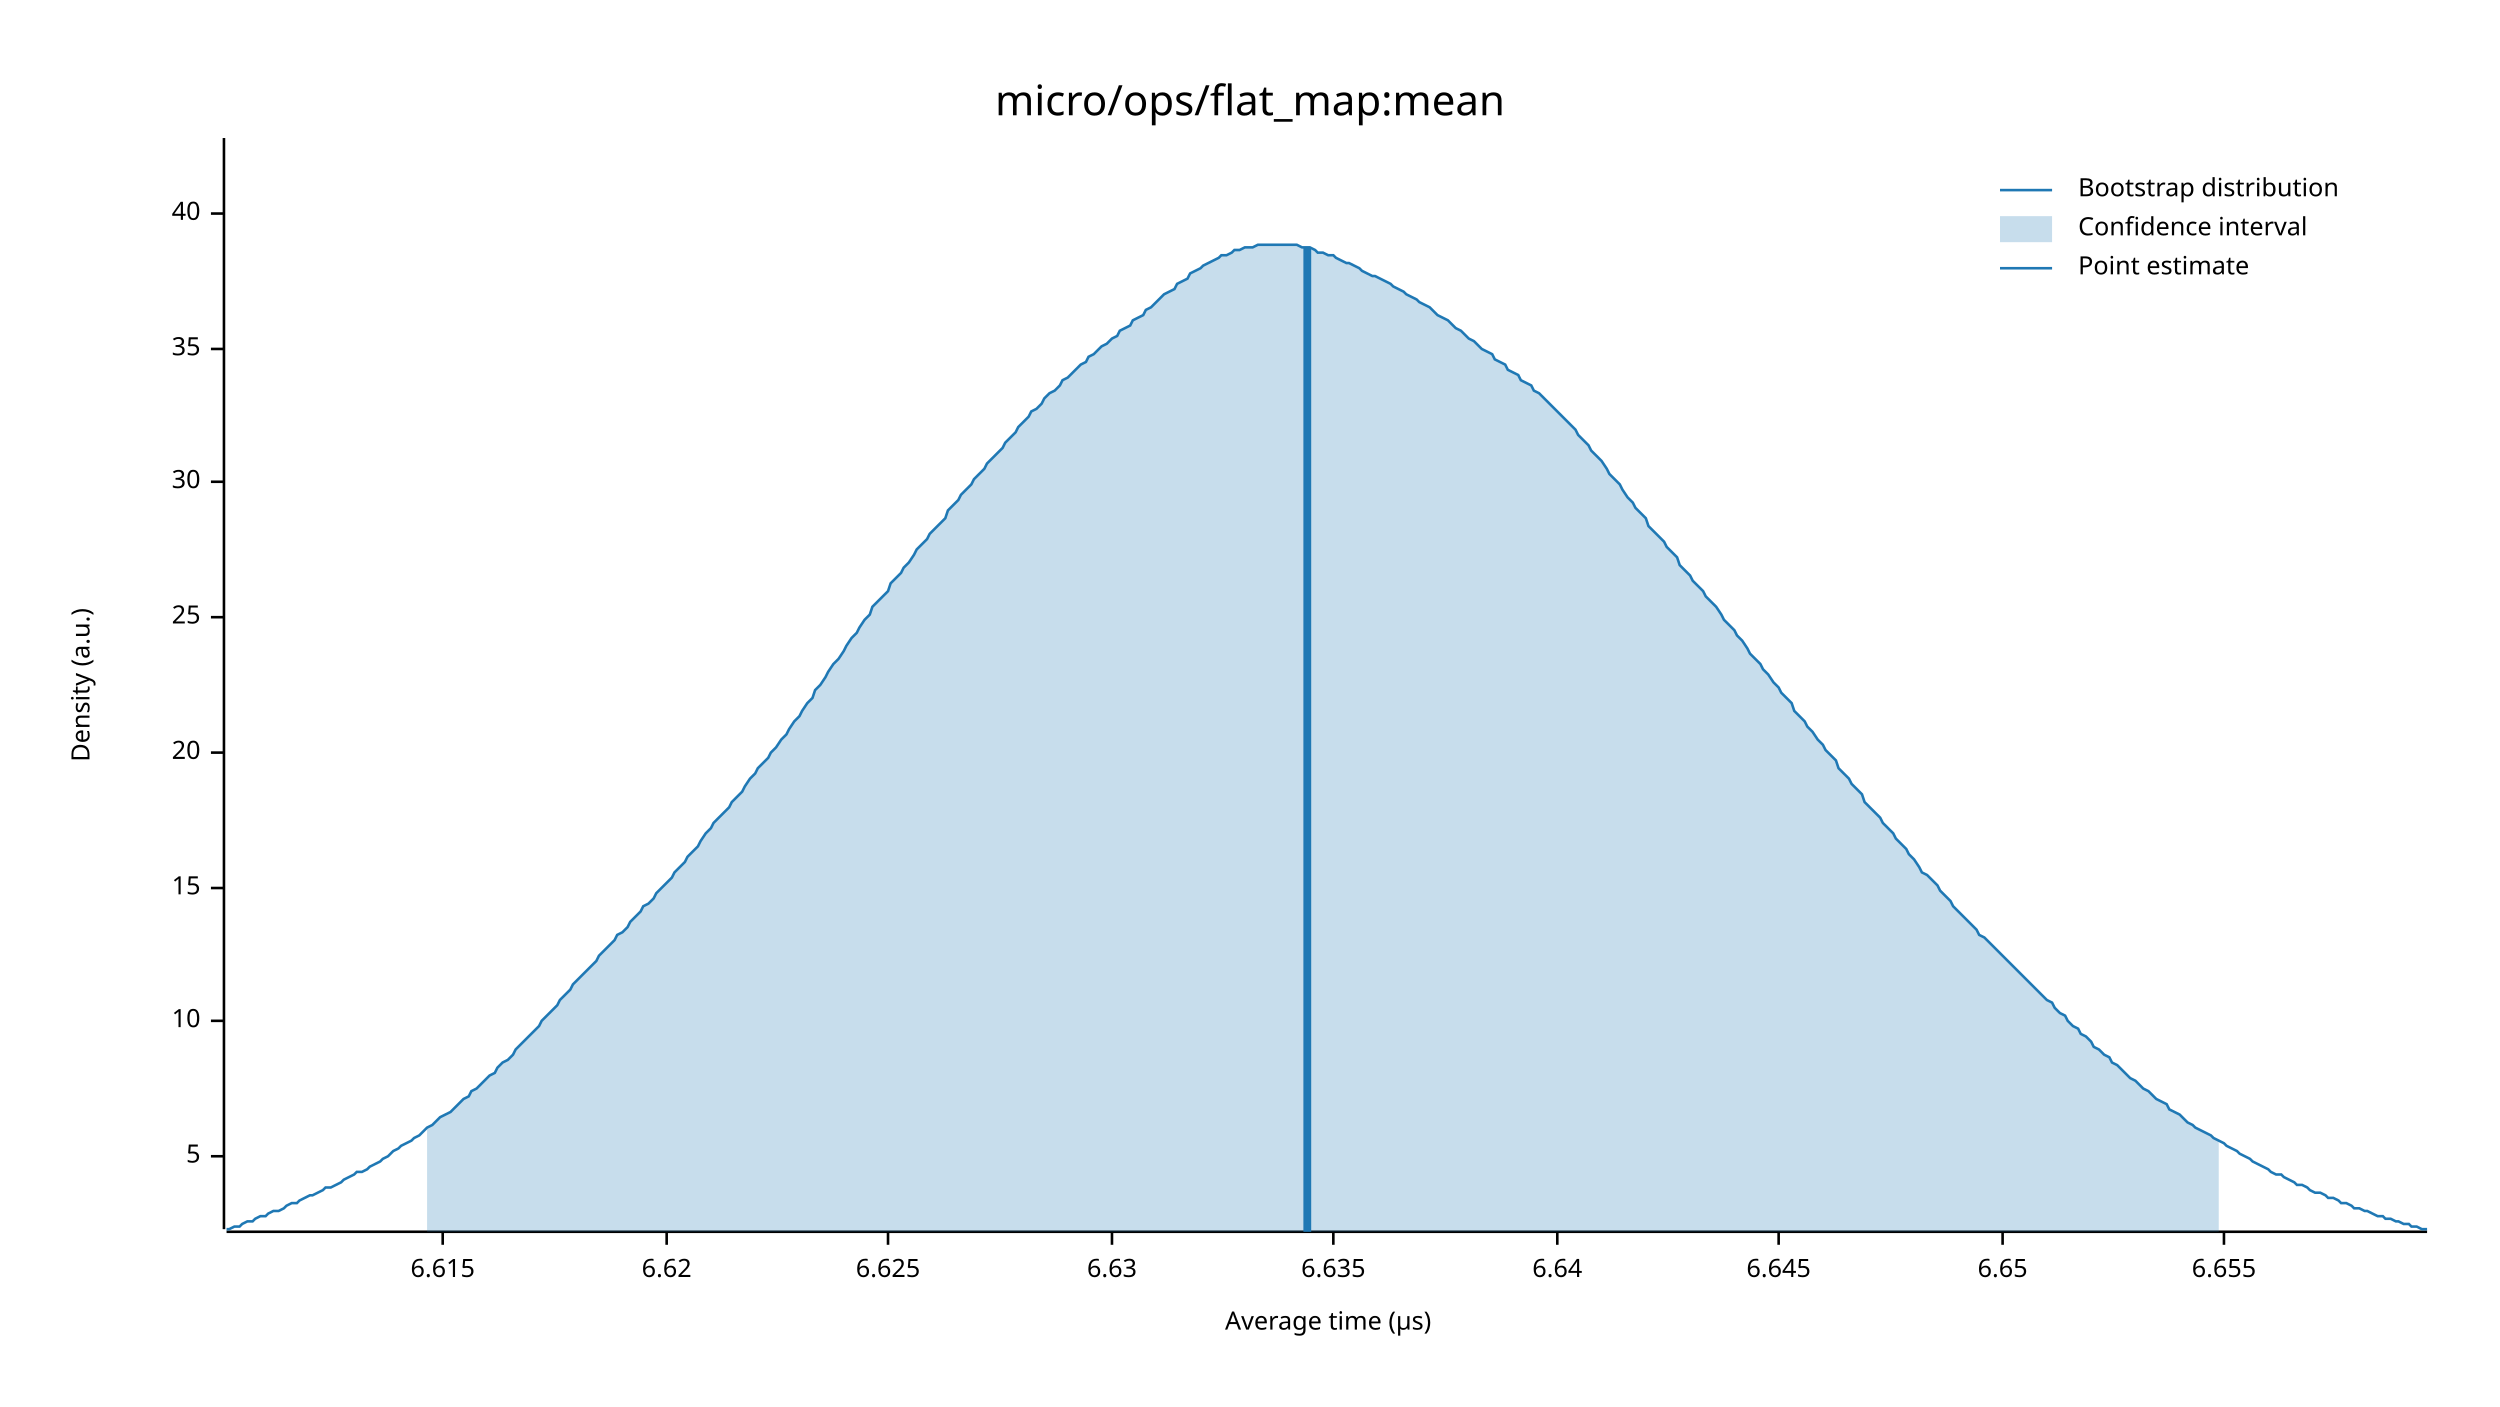
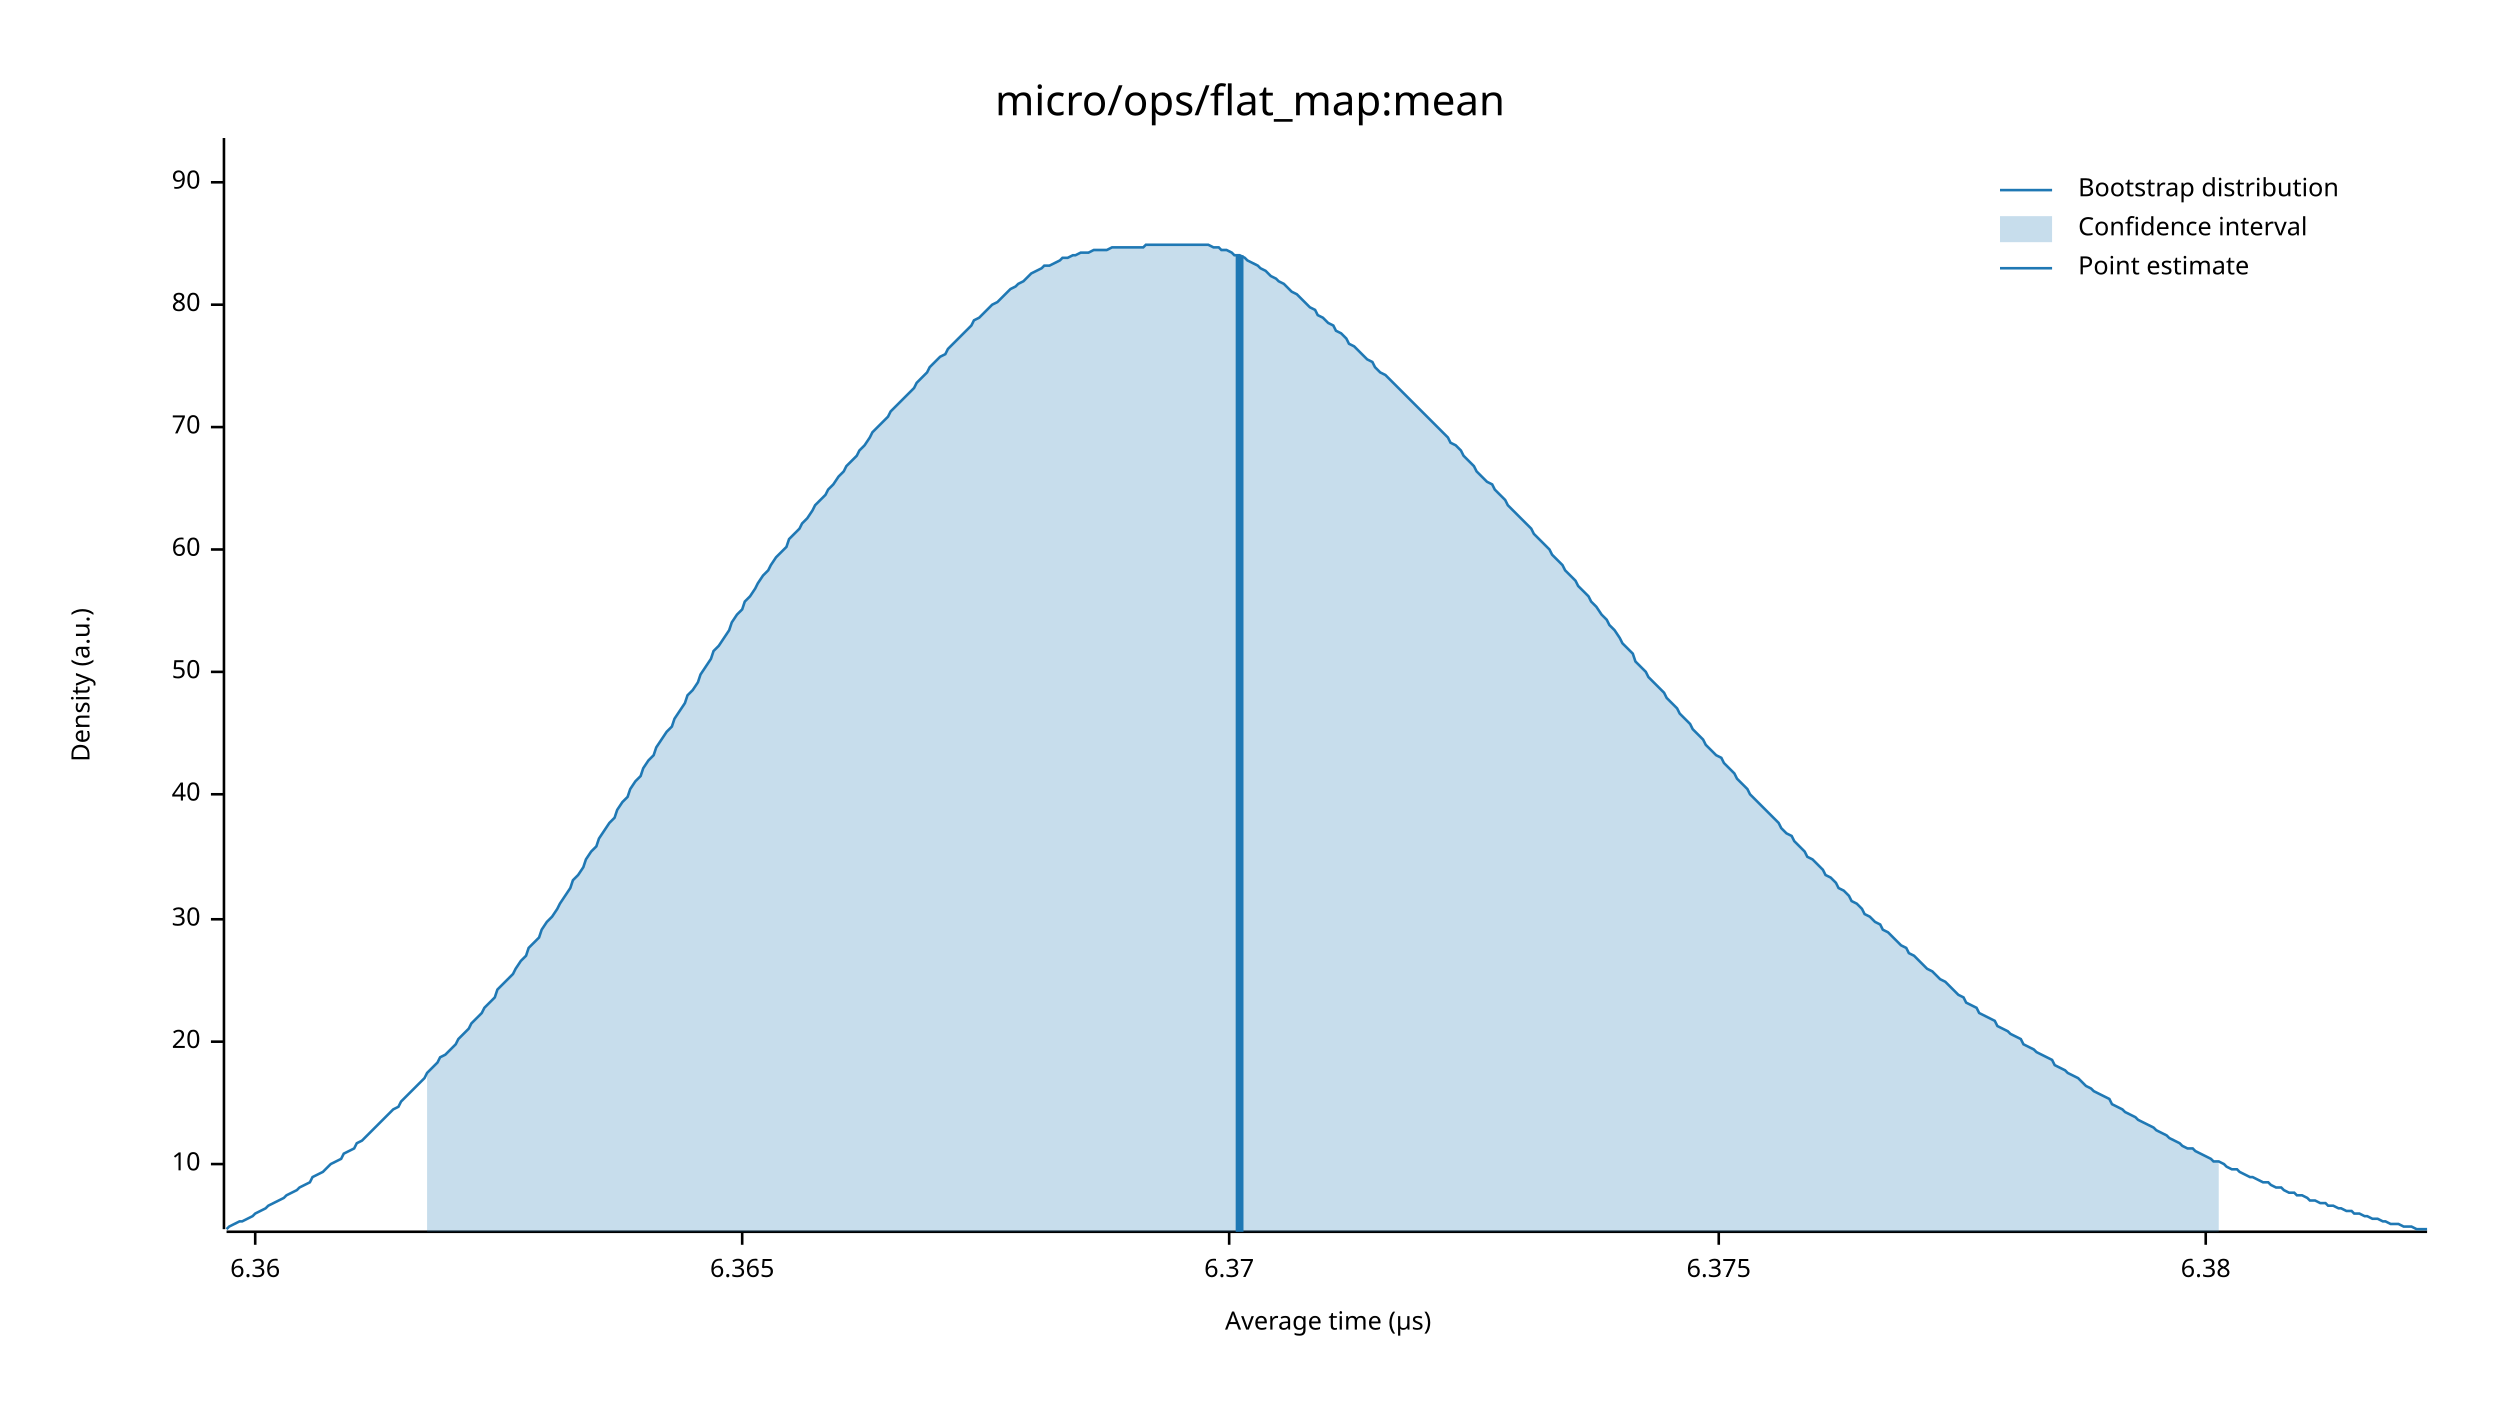
<svg xmlns="http://www.w3.org/2000/svg" width="960" height="540" viewBox="0 0 960 540">
  <text x="480" y="32" dy="0.76em" text-anchor="middle" font-family="sans-serif" font-size="16.129" opacity="1" fill="#000000">
micro/ops/flat_map:mean
</text>
  <text x="27" y="263" dy="0.76em" text-anchor="middle" font-family="sans-serif" font-size="9.677" opacity="1" fill="#000000" transform="rotate(270, 27, 263)">
Density (a.u.)
</text>
  <text x="510" y="513" dy="-0.5ex" text-anchor="middle" font-family="sans-serif" font-size="9.677" opacity="1" fill="#000000">
Average time (µs)
</text>
  <polyline fill="none" opacity="1" stroke="#000000" stroke-width="1" points="86,53 86,472 " />
-   <text x="77" y="444" dy="0.5ex" text-anchor="end" font-family="sans-serif" font-size="9.677" opacity="1" fill="#000000">
- 5
- </text>
-   <polyline fill="none" opacity="1" stroke="#000000" stroke-width="1" points="81,444 86,444 " />
-   <text x="77" y="392" dy="0.5ex" text-anchor="end" font-family="sans-serif" font-size="9.677" opacity="1" fill="#000000">
+   <text x="77" y="447" dy="0.5ex" text-anchor="end" font-family="sans-serif" font-size="9.677" opacity="1" fill="#000000">
10
</text>
-   <polyline fill="none" opacity="1" stroke="#000000" stroke-width="1" points="81,392 86,392 " />
-   <text x="77" y="341" dy="0.5ex" text-anchor="end" font-family="sans-serif" font-size="9.677" opacity="1" fill="#000000">
- 15
- </text>
-   <polyline fill="none" opacity="1" stroke="#000000" stroke-width="1" points="81,341 86,341 " />
-   <text x="77" y="289" dy="0.5ex" text-anchor="end" font-family="sans-serif" font-size="9.677" opacity="1" fill="#000000">
+   <polyline fill="none" opacity="1" stroke="#000000" stroke-width="1" points="81,447 86,447 " />
+   <text x="77" y="400" dy="0.5ex" text-anchor="end" font-family="sans-serif" font-size="9.677" opacity="1" fill="#000000">
20
</text>
-   <polyline fill="none" opacity="1" stroke="#000000" stroke-width="1" points="81,289 86,289 " />
-   <text x="77" y="237" dy="0.5ex" text-anchor="end" font-family="sans-serif" font-size="9.677" opacity="1" fill="#000000">
- 25
- </text>
-   <polyline fill="none" opacity="1" stroke="#000000" stroke-width="1" points="81,237 86,237 " />
-   <text x="77" y="185" dy="0.5ex" text-anchor="end" font-family="sans-serif" font-size="9.677" opacity="1" fill="#000000">
+   <polyline fill="none" opacity="1" stroke="#000000" stroke-width="1" points="81,400 86,400 " />
+   <text x="77" y="353" dy="0.5ex" text-anchor="end" font-family="sans-serif" font-size="9.677" opacity="1" fill="#000000">
30
</text>
-   <polyline fill="none" opacity="1" stroke="#000000" stroke-width="1" points="81,185 86,185 " />
-   <text x="77" y="134" dy="0.5ex" text-anchor="end" font-family="sans-serif" font-size="9.677" opacity="1" fill="#000000">
- 35
- </text>
-   <polyline fill="none" opacity="1" stroke="#000000" stroke-width="1" points="81,134 86,134 " />
-   <text x="77" y="82" dy="0.5ex" text-anchor="end" font-family="sans-serif" font-size="9.677" opacity="1" fill="#000000">
+   <polyline fill="none" opacity="1" stroke="#000000" stroke-width="1" points="81,353 86,353 " />
+   <text x="77" y="305" dy="0.5ex" text-anchor="end" font-family="sans-serif" font-size="9.677" opacity="1" fill="#000000">
40
</text>
-   <polyline fill="none" opacity="1" stroke="#000000" stroke-width="1" points="81,82 86,82 " />
+   <polyline fill="none" opacity="1" stroke="#000000" stroke-width="1" points="81,305 86,305 " />
+   <text x="77" y="258" dy="0.5ex" text-anchor="end" font-family="sans-serif" font-size="9.677" opacity="1" fill="#000000">
+ 50
+ </text>
+   <polyline fill="none" opacity="1" stroke="#000000" stroke-width="1" points="81,258 86,258 " />
+   <text x="77" y="211" dy="0.5ex" text-anchor="end" font-family="sans-serif" font-size="9.677" opacity="1" fill="#000000">
+ 60
+ </text>
+   <polyline fill="none" opacity="1" stroke="#000000" stroke-width="1" points="81,211 86,211 " />
+   <text x="77" y="164" dy="0.5ex" text-anchor="end" font-family="sans-serif" font-size="9.677" opacity="1" fill="#000000">
+ 70
+ </text>
+   <polyline fill="none" opacity="1" stroke="#000000" stroke-width="1" points="81,164 86,164 " />
+   <text x="77" y="117" dy="0.5ex" text-anchor="end" font-family="sans-serif" font-size="9.677" opacity="1" fill="#000000">
+ 80
+ </text>
+   <polyline fill="none" opacity="1" stroke="#000000" stroke-width="1" points="81,117 86,117 " />
+   <text x="77" y="70" dy="0.5ex" text-anchor="end" font-family="sans-serif" font-size="9.677" opacity="1" fill="#000000">
+ 90
+ </text>
+   <polyline fill="none" opacity="1" stroke="#000000" stroke-width="1" points="81,70 86,70 " />
  <polyline fill="none" opacity="1" stroke="#000000" stroke-width="1" points="87,473 932,473 " />
-   <text x="170" y="483" dy="0.76em" text-anchor="middle" font-family="sans-serif" font-size="9.677" opacity="1" fill="#000000">
- 6.615
+   <text x="98" y="483" dy="0.76em" text-anchor="middle" font-family="sans-serif" font-size="9.677" opacity="1" fill="#000000">
+ 6.36
</text>
-   <polyline fill="none" opacity="1" stroke="#000000" stroke-width="1" points="170,473 170,478 " />
-   <text x="256" y="483" dy="0.76em" text-anchor="middle" font-family="sans-serif" font-size="9.677" opacity="1" fill="#000000">
- 6.62
+   <polyline fill="none" opacity="1" stroke="#000000" stroke-width="1" points="98,473 98,478 " />
+   <text x="285" y="483" dy="0.76em" text-anchor="middle" font-family="sans-serif" font-size="9.677" opacity="1" fill="#000000">
+ 6.365
</text>
-   <polyline fill="none" opacity="1" stroke="#000000" stroke-width="1" points="256,473 256,478 " />
-   <text x="341" y="483" dy="0.76em" text-anchor="middle" font-family="sans-serif" font-size="9.677" opacity="1" fill="#000000">
- 6.625
+   <polyline fill="none" opacity="1" stroke="#000000" stroke-width="1" points="285,473 285,478 " />
+   <text x="472" y="483" dy="0.76em" text-anchor="middle" font-family="sans-serif" font-size="9.677" opacity="1" fill="#000000">
+ 6.37
</text>
-   <polyline fill="none" opacity="1" stroke="#000000" stroke-width="1" points="341,473 341,478 " />
-   <text x="427" y="483" dy="0.76em" text-anchor="middle" font-family="sans-serif" font-size="9.677" opacity="1" fill="#000000">
- 6.63
+   <polyline fill="none" opacity="1" stroke="#000000" stroke-width="1" points="472,473 472,478 " />
+   <text x="660" y="483" dy="0.76em" text-anchor="middle" font-family="sans-serif" font-size="9.677" opacity="1" fill="#000000">
+ 6.375
</text>
-   <polyline fill="none" opacity="1" stroke="#000000" stroke-width="1" points="427,473 427,478 " />
-   <text x="512" y="483" dy="0.76em" text-anchor="middle" font-family="sans-serif" font-size="9.677" opacity="1" fill="#000000">
- 6.635
+   <polyline fill="none" opacity="1" stroke="#000000" stroke-width="1" points="660,473 660,478 " />
+   <text x="847" y="483" dy="0.76em" text-anchor="middle" font-family="sans-serif" font-size="9.677" opacity="1" fill="#000000">
+ 6.38
</text>
-   <polyline fill="none" opacity="1" stroke="#000000" stroke-width="1" points="512,473 512,478 " />
-   <text x="598" y="483" dy="0.76em" text-anchor="middle" font-family="sans-serif" font-size="9.677" opacity="1" fill="#000000">
- 6.64
- </text>
-   <polyline fill="none" opacity="1" stroke="#000000" stroke-width="1" points="598,473 598,478 " />
-   <text x="683" y="483" dy="0.76em" text-anchor="middle" font-family="sans-serif" font-size="9.677" opacity="1" fill="#000000">
- 6.645
- </text>
-   <polyline fill="none" opacity="1" stroke="#000000" stroke-width="1" points="683,473 683,478 " />
-   <text x="769" y="483" dy="0.76em" text-anchor="middle" font-family="sans-serif" font-size="9.677" opacity="1" fill="#000000">
- 6.65
- </text>
-   <polyline fill="none" opacity="1" stroke="#000000" stroke-width="1" points="769,473 769,478 " />
-   <text x="854" y="483" dy="0.76em" text-anchor="middle" font-family="sans-serif" font-size="9.677" opacity="1" fill="#000000">
- 6.655
- </text>
-   <polyline fill="none" opacity="1" stroke="#000000" stroke-width="1" points="854,473 854,478 " />
-   <polyline fill="none" opacity="1" stroke="#1F78B4" stroke-width="1" points="87,472 88,472 90,471 92,471 93,470 95,469 97,469 98,468 100,467 102,467 103,466 105,465 107,465 109,464 110,463 112,462 114,462 115,461 117,460 119,459 120,459 122,458 124,457 125,456 127,456 129,455 131,454 132,453 134,452 136,451 137,450 139,450 141,449 142,448 144,447 146,446 147,445 149,444 151,442 153,441 154,440 156,439 158,438 159,437 161,436 163,434 164,433 166,432 168,430 169,429 171,428 173,427 175,425 176,424 178,422 180,421 181,419 183,418 185,416 186,415 188,413 190,412 191,410 193,408 195,407 197,405 198,403 200,401 202,399 203,398 205,396 207,394 208,392 210,390 212,388 214,386 215,384 217,382 219,380 220,378 222,376 224,374 225,373 227,371 229,369 230,367 232,365 234,363 236,361 237,359 239,358 241,356 242,354 244,352 246,350 247,348 249,347 251,345 252,343 254,341 256,339 258,337 259,335 261,333 263,331 264,329 266,327 268,325 269,323 271,320 273,318 274,316 276,314 278,312 280,310 281,308 283,306 285,304 286,302 288,299 290,297 291,295 293,293 295,291 296,289 298,287 300,284 302,282 303,280 305,277 307,275 308,273 310,270 312,268 313,265 315,263 317,260 318,258 320,255 322,253 324,250 325,248 327,245 329,243 330,241 332,238 334,236 335,233 337,231 339,229 341,227 342,224 344,222 346,220 347,218 349,216 351,213 352,211 354,209 356,207 357,205 359,203 361,201 363,199 364,196 366,194 368,192 369,190 371,188 373,186 374,184 376,182 378,180 379,178 381,176 383,174 385,172 386,170 388,168 390,166 391,164 393,162 395,160 396,158 398,157 400,155 401,153 403,151 405,150 407,148 408,146 410,145 412,143 413,142 415,140 417,139 418,137 420,136 422,134 423,133 425,132 427,130 429,129 430,127 432,126 434,125 435,123 437,122 439,121 440,119 442,118 444,116 445,115 447,113 449,112 451,111 452,109 454,108 456,107 457,105 459,104 461,103 462,102 464,101 466,100 468,99 469,98 471,98 473,97 474,96 476,96 478,95 479,95 481,95 483,94 484,94 486,94 488,94 490,94 491,94 493,94 495,94 496,94 498,94 500,95 501,95 503,95 505,96 506,97 508,97 510,98 512,98 513,99 515,100 517,101 518,101 520,102 522,103 523,104 525,105 527,106 528,106 530,107 532,108 534,109 535,110 537,111 539,112 540,113 542,114 544,115 545,116 547,117 549,118 550,119 552,121 554,122 556,123 557,124 559,126 561,127 562,128 564,130 566,131 567,132 569,134 571,135 573,136 574,138 576,139 578,140 579,142 581,143 583,144 584,146 586,147 588,148 589,150 591,151 593,153 595,155 596,156 598,158 600,160 601,161 603,163 605,165 606,167 608,169 610,171 611,173 613,175 615,177 617,180 618,182 620,184 622,186 623,188 625,191 627,193 628,195 630,197 632,199 633,202 635,204 637,206 639,208 640,210 642,212 644,214 645,217 647,219 649,221 650,223 652,225 654,227 655,229 657,231 659,233 661,236 662,238 664,240 666,242 667,244 669,246 671,249 672,251 674,253 676,255 677,257 679,259 681,262 683,264 684,266 686,268 688,270 689,273 691,275 693,277 694,279 696,281 698,284 700,286 701,288 703,290 705,292 706,295 708,297 710,299 711,301 713,303 715,305 716,308 718,310 720,312 722,314 723,316 725,318 727,320 728,322 730,324 732,326 733,328 735,330 737,333 738,335 740,336 742,338 744,340 745,342 747,344 749,346 750,348 752,350 754,352 755,353 757,355 759,357 760,359 762,360 764,362 766,364 767,365 769,367 771,369 772,370 774,372 776,374 777,375 779,377 781,379 782,380 784,382 786,384 788,385 789,387 791,389 793,390 794,392 796,394 798,395 799,397 801,398 803,400 804,402 806,403 808,405 810,406 811,408 813,409 815,411 816,412 818,414 820,415 821,416 823,418 825,419 827,421 828,422 830,423 832,424 833,426 835,427 837,428 838,429 840,431 842,432 843,433 845,434 847,435 849,436 850,437 852,438 854,439 855,440 857,441 859,442 860,443 862,444 864,445 865,446 867,447 869,448 871,449 872,450 874,451 876,451 877,452 879,453 881,454 882,455 884,455 886,456 887,457 889,458 891,458 893,459 894,460 896,460 898,461 899,462 901,462 903,463 904,464 906,464 908,465 909,465 911,466 913,467 915,467 916,468 918,468 920,469 921,469 923,470 925,470 926,471 928,471 930,472 932,472 " />
-   <polygon opacity="0.25" fill="#1F78B4" points="164,433 166,432 168,430 169,429 171,428 173,427 175,425 176,424 178,422 180,421 181,419 183,418 185,416 186,415 188,413 190,412 191,410 193,408 195,407 197,405 198,403 200,401 202,399 203,398 205,396 207,394 208,392 210,390 212,388 214,386 215,384 217,382 219,380 220,378 222,376 224,374 225,373 227,371 229,369 230,367 232,365 234,363 236,361 237,359 239,358 241,356 242,354 244,352 246,350 247,348 249,347 251,345 252,343 254,341 256,339 258,337 259,335 261,333 263,331 264,329 266,327 268,325 269,323 271,320 273,318 274,316 276,314 278,312 280,310 281,308 283,306 285,304 286,302 288,299 290,297 291,295 293,293 295,291 296,289 298,287 300,284 302,282 303,280 305,277 307,275 308,273 310,270 312,268 313,265 315,263 317,260 318,258 320,255 322,253 324,250 325,248 327,245 329,243 330,241 332,238 334,236 335,233 337,231 339,229 341,227 342,224 344,222 346,220 347,218 349,216 351,213 352,211 354,209 356,207 357,205 359,203 361,201 363,199 364,196 366,194 368,192 369,190 371,188 373,186 374,184 376,182 378,180 379,178 381,176 383,174 385,172 386,170 388,168 390,166 391,164 393,162 395,160 396,158 398,157 400,155 401,153 403,151 405,150 407,148 408,146 410,145 412,143 413,142 415,140 417,139 418,137 420,136 422,134 423,133 425,132 427,130 429,129 430,127 432,126 434,125 435,123 437,122 439,121 440,119 442,118 444,116 445,115 447,113 449,112 451,111 452,109 454,108 456,107 457,105 459,104 461,103 462,102 464,101 466,100 468,99 469,98 471,98 473,97 474,96 476,96 478,95 479,95 481,95 483,94 484,94 486,94 488,94 490,94 491,94 493,94 495,94 496,94 498,94 500,95 501,95 503,95 505,96 506,97 508,97 510,98 512,98 513,99 515,100 517,101 518,101 520,102 522,103 523,104 525,105 527,106 528,106 530,107 532,108 534,109 535,110 537,111 539,112 540,113 542,114 544,115 545,116 547,117 549,118 550,119 552,121 554,122 556,123 557,124 559,126 561,127 562,128 564,130 566,131 567,132 569,134 571,135 573,136 574,138 576,139 578,140 579,142 581,143 583,144 584,146 586,147 588,148 589,150 591,151 593,153 595,155 596,156 598,158 600,160 601,161 603,163 605,165 606,167 608,169 610,171 611,173 613,175 615,177 617,180 618,182 620,184 622,186 623,188 625,191 627,193 628,195 630,197 632,199 633,202 635,204 637,206 639,208 640,210 642,212 644,214 645,217 647,219 649,221 650,223 652,225 654,227 655,229 657,231 659,233 661,236 662,238 664,240 666,242 667,244 669,246 671,249 672,251 674,253 676,255 677,257 679,259 681,262 683,264 684,266 686,268 688,270 689,273 691,275 693,277 694,279 696,281 698,284 700,286 701,288 703,290 705,292 706,295 708,297 710,299 711,301 713,303 715,305 716,308 718,310 720,312 722,314 723,316 725,318 727,320 728,322 730,324 732,326 733,328 735,330 737,333 738,335 740,336 742,338 744,340 745,342 747,344 749,346 750,348 752,350 754,352 755,353 757,355 759,357 760,359 762,360 764,362 766,364 767,365 769,367 771,369 772,370 774,372 776,374 777,375 779,377 781,379 782,380 784,382 786,384 788,385 789,387 791,389 793,390 794,392 796,394 798,395 799,397 801,398 803,400 804,402 806,403 808,405 810,406 811,408 813,409 815,411 816,412 818,414 820,415 821,416 823,418 825,419 827,421 828,422 830,423 832,424 833,426 835,427 837,428 838,429 840,431 842,432 843,433 845,434 847,435 849,436 850,437 852,438 852,473 164,473 " />
-   <polyline fill="none" opacity="1" stroke="#1F78B4" stroke-width="3" points="502,473 502,95 " />
+   <polyline fill="none" opacity="1" stroke="#000000" stroke-width="1" points="847,473 847,478 " />
+   <polyline fill="none" opacity="1" stroke="#1F78B4" stroke-width="1" points="87,472 88,471 90,470 92,469 93,469 95,468 97,467 98,466 100,465 102,464 103,463 105,462 107,461 109,460 110,459 112,458 114,457 115,456 117,455 119,454 120,452 122,451 124,450 125,449 127,447 129,446 131,445 132,443 134,442 136,441 137,439 139,438 141,436 142,435 144,433 146,431 147,430 149,428 151,426 153,425 154,423 156,421 158,419 159,418 161,416 163,414 164,412 166,410 168,408 169,406 171,405 173,403 175,401 176,399 178,397 180,395 181,393 183,391 185,389 186,387 188,385 190,383 191,380 193,378 195,376 197,374 198,372 200,369 202,367 203,364 205,362 207,360 208,357 210,354 212,352 214,349 215,347 217,344 219,341 220,338 222,336 224,333 225,330 227,327 229,325 230,322 232,319 234,316 236,314 237,311 239,308 241,306 242,303 244,300 246,298 247,295 249,292 251,290 252,287 254,284 256,281 258,279 259,276 261,273 263,270 264,267 266,265 268,262 269,259 271,256 273,253 274,250 276,248 278,245 280,242 281,239 283,236 285,234 286,231 288,229 290,226 291,224 293,221 295,219 296,217 298,214 300,212 302,210 303,207 305,205 307,203 308,201 310,199 312,196 313,194 315,192 317,190 318,188 320,186 322,183 324,181 325,179 327,177 329,175 330,173 332,171 334,168 335,166 337,164 339,162 341,160 342,158 344,156 346,154 347,153 349,151 351,149 352,147 354,145 356,143 357,141 359,139 361,137 363,136 364,134 366,132 368,130 369,129 371,127 373,125 374,123 376,122 378,120 379,119 381,117 383,116 385,114 386,113 388,111 390,110 391,109 393,108 395,106 396,105 398,104 400,103 401,102 403,102 405,101 407,100 408,99 410,99 412,98 413,98 415,97 417,97 418,97 420,96 422,96 423,96 425,96 427,95 429,95 430,95 432,95 434,95 435,95 437,95 439,95 440,94 442,94 444,94 445,94 447,94 449,94 451,94 452,94 454,94 456,94 457,94 459,94 461,94 462,94 464,94 466,95 468,95 469,96 471,96 473,97 474,98 476,98 478,99 479,100 481,101 483,102 484,103 486,104 488,106 490,107 491,108 493,109 495,111 496,112 498,113 500,115 501,116 503,118 505,119 506,121 508,122 510,124 512,125 513,127 515,128 517,130 518,132 520,133 522,135 523,136 525,138 527,139 528,141 530,143 532,144 534,146 535,147 537,149 539,151 540,152 542,154 544,156 545,157 547,159 549,161 550,162 552,164 554,166 556,168 557,170 559,171 561,173 562,175 564,177 566,179 567,181 569,183 571,185 573,186 574,188 576,190 578,192 579,194 581,196 583,198 584,199 586,201 588,203 589,205 591,207 593,209 595,211 596,213 598,215 600,217 601,219 603,221 605,223 606,225 608,227 610,229 611,231 613,233 615,236 617,238 618,240 620,242 622,245 623,247 625,249 627,251 628,254 630,256 632,258 633,260 635,262 637,264 639,266 640,268 642,270 644,272 645,274 647,276 649,278 650,280 652,282 654,284 655,286 657,288 659,290 661,291 662,293 664,295 666,297 667,299 669,301 671,303 672,305 674,307 676,309 677,310 679,312 681,314 683,316 684,318 686,320 688,321 689,323 691,325 693,327 694,329 696,330 698,332 700,334 701,336 703,337 705,339 706,341 708,342 710,344 711,346 713,347 715,349 716,351 718,352 720,354 722,355 723,357 725,358 727,360 728,361 730,363 732,364 733,366 735,367 737,369 738,370 740,372 742,373 744,375 745,376 747,377 749,379 750,380 752,382 754,383 755,385 757,386 759,387 760,389 762,390 764,391 766,392 767,394 769,395 771,396 772,397 774,398 776,399 777,401 779,402 781,403 782,404 784,405 786,406 788,407 789,409 791,410 793,411 794,412 796,413 798,414 799,415 801,417 803,418 804,419 806,420 808,421 810,422 811,424 813,425 815,426 816,427 818,428 820,429 821,430 823,431 825,432 827,433 828,434 830,435 832,436 833,437 835,438 837,439 838,440 840,441 842,441 843,442 845,443 847,444 849,445 850,446 852,446 854,447 855,448 857,449 859,449 860,450 862,451 864,452 865,452 867,453 869,454 871,454 872,455 874,456 876,456 877,457 879,458 881,458 882,459 884,459 886,460 887,461 889,461 891,462 893,462 894,463 896,463 898,464 899,464 901,465 903,465 904,466 906,466 908,467 909,467 911,468 913,468 915,469 916,469 918,470 920,470 921,470 923,471 925,471 926,471 928,472 930,472 932,472 " />
+   <polygon opacity="0.25" fill="#1F78B4" points="164,412 166,410 168,408 169,406 171,405 173,403 175,401 176,399 178,397 180,395 181,393 183,391 185,389 186,387 188,385 190,383 191,380 193,378 195,376 197,374 198,372 200,369 202,367 203,364 205,362 207,360 208,357 210,354 212,352 214,349 215,347 217,344 219,341 220,338 222,336 224,333 225,330 227,327 229,325 230,322 232,319 234,316 236,314 237,311 239,308 241,306 242,303 244,300 246,298 247,295 249,292 251,290 252,287 254,284 256,281 258,279 259,276 261,273 263,270 264,267 266,265 268,262 269,259 271,256 273,253 274,250 276,248 278,245 280,242 281,239 283,236 285,234 286,231 288,229 290,226 291,224 293,221 295,219 296,217 298,214 300,212 302,210 303,207 305,205 307,203 308,201 310,199 312,196 313,194 315,192 317,190 318,188 320,186 322,183 324,181 325,179 327,177 329,175 330,173 332,171 334,168 335,166 337,164 339,162 341,160 342,158 344,156 346,154 347,153 349,151 351,149 352,147 354,145 356,143 357,141 359,139 361,137 363,136 364,134 366,132 368,130 369,129 371,127 373,125 374,123 376,122 378,120 379,119 381,117 383,116 385,114 386,113 388,111 390,110 391,109 393,108 395,106 396,105 398,104 400,103 401,102 403,102 405,101 407,100 408,99 410,99 412,98 413,98 415,97 417,97 418,97 420,96 422,96 423,96 425,96 427,95 429,95 430,95 432,95 434,95 435,95 437,95 439,95 440,94 442,94 444,94 445,94 447,94 449,94 451,94 452,94 454,94 456,94 457,94 459,94 461,94 462,94 464,94 466,95 468,95 469,96 471,96 473,97 474,98 476,98 478,99 479,100 481,101 483,102 484,103 486,104 488,106 490,107 491,108 493,109 495,111 496,112 498,113 500,115 501,116 503,118 505,119 506,121 508,122 510,124 512,125 513,127 515,128 517,130 518,132 520,133 522,135 523,136 525,138 527,139 528,141 530,143 532,144 534,146 535,147 537,149 539,151 540,152 542,154 544,156 545,157 547,159 549,161 550,162 552,164 554,166 556,168 557,170 559,171 561,173 562,175 564,177 566,179 567,181 569,183 571,185 573,186 574,188 576,190 578,192 579,194 581,196 583,198 584,199 586,201 588,203 589,205 591,207 593,209 595,211 596,213 598,215 600,217 601,219 603,221 605,223 606,225 608,227 610,229 611,231 613,233 615,236 617,238 618,240 620,242 622,245 623,247 625,249 627,251 628,254 630,256 632,258 633,260 635,262 637,264 639,266 640,268 642,270 644,272 645,274 647,276 649,278 650,280 652,282 654,284 655,286 657,288 659,290 661,291 662,293 664,295 666,297 667,299 669,301 671,303 672,305 674,307 676,309 677,310 679,312 681,314 683,316 684,318 686,320 688,321 689,323 691,325 693,327 694,329 696,330 698,332 700,334 701,336 703,337 705,339 706,341 708,342 710,344 711,346 713,347 715,349 716,351 718,352 720,354 722,355 723,357 725,358 727,360 728,361 730,363 732,364 733,366 735,367 737,369 738,370 740,372 742,373 744,375 745,376 747,377 749,379 750,380 752,382 754,383 755,385 757,386 759,387 760,389 762,390 764,391 766,392 767,394 769,395 771,396 772,397 774,398 776,399 777,401 779,402 781,403 782,404 784,405 786,406 788,407 789,409 791,410 793,411 794,412 796,413 798,414 799,415 801,417 803,418 804,419 806,420 808,421 810,422 811,424 813,425 815,426 816,427 818,428 820,429 821,430 823,431 825,432 827,433 828,434 830,435 832,436 833,437 835,438 837,439 838,440 840,441 842,441 843,442 845,443 847,444 849,445 850,446 852,446 852,473 164,473 " />
+   <polyline fill="none" opacity="1" stroke="#1F78B4" stroke-width="3" points="476,473 476,98 " />
  <text x="798" y="68" dy="0.76em" text-anchor="start" font-family="sans-serif" font-size="9.677" opacity="1" fill="#000000">
Bootstrap distribution
</text>
  <text x="798" y="83" dy="0.76em" text-anchor="start" font-family="sans-serif" font-size="9.677" opacity="1" fill="#000000">
Confidence interval
</text>
  <text x="798" y="98" dy="0.76em" text-anchor="start" font-family="sans-serif" font-size="9.677" opacity="1" fill="#000000">
Point estimate
</text>
  <polyline fill="none" opacity="1" stroke="#1F78B4" stroke-width="1" points="768,73 788,73 " />
  <rect x="768" y="83" width="20" height="10" opacity="0.25" fill="#1F78B4" stroke="none" />
  <polyline fill="none" opacity="1" stroke="#1F78B4" stroke-width="1" points="768,103 788,103 " />
</svg>
